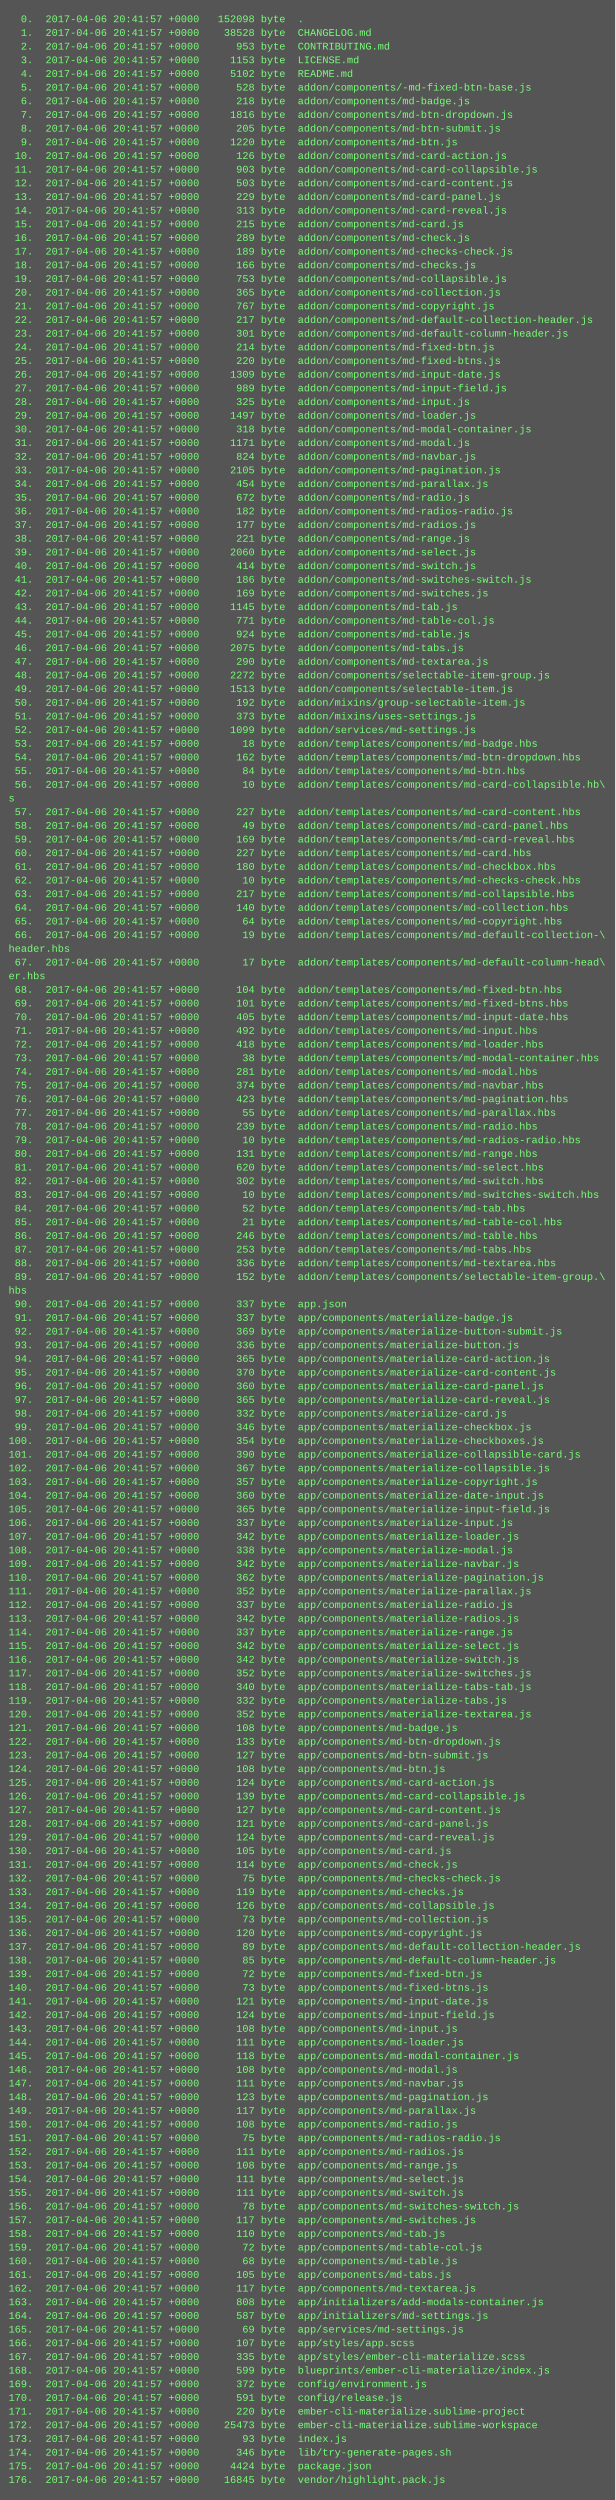
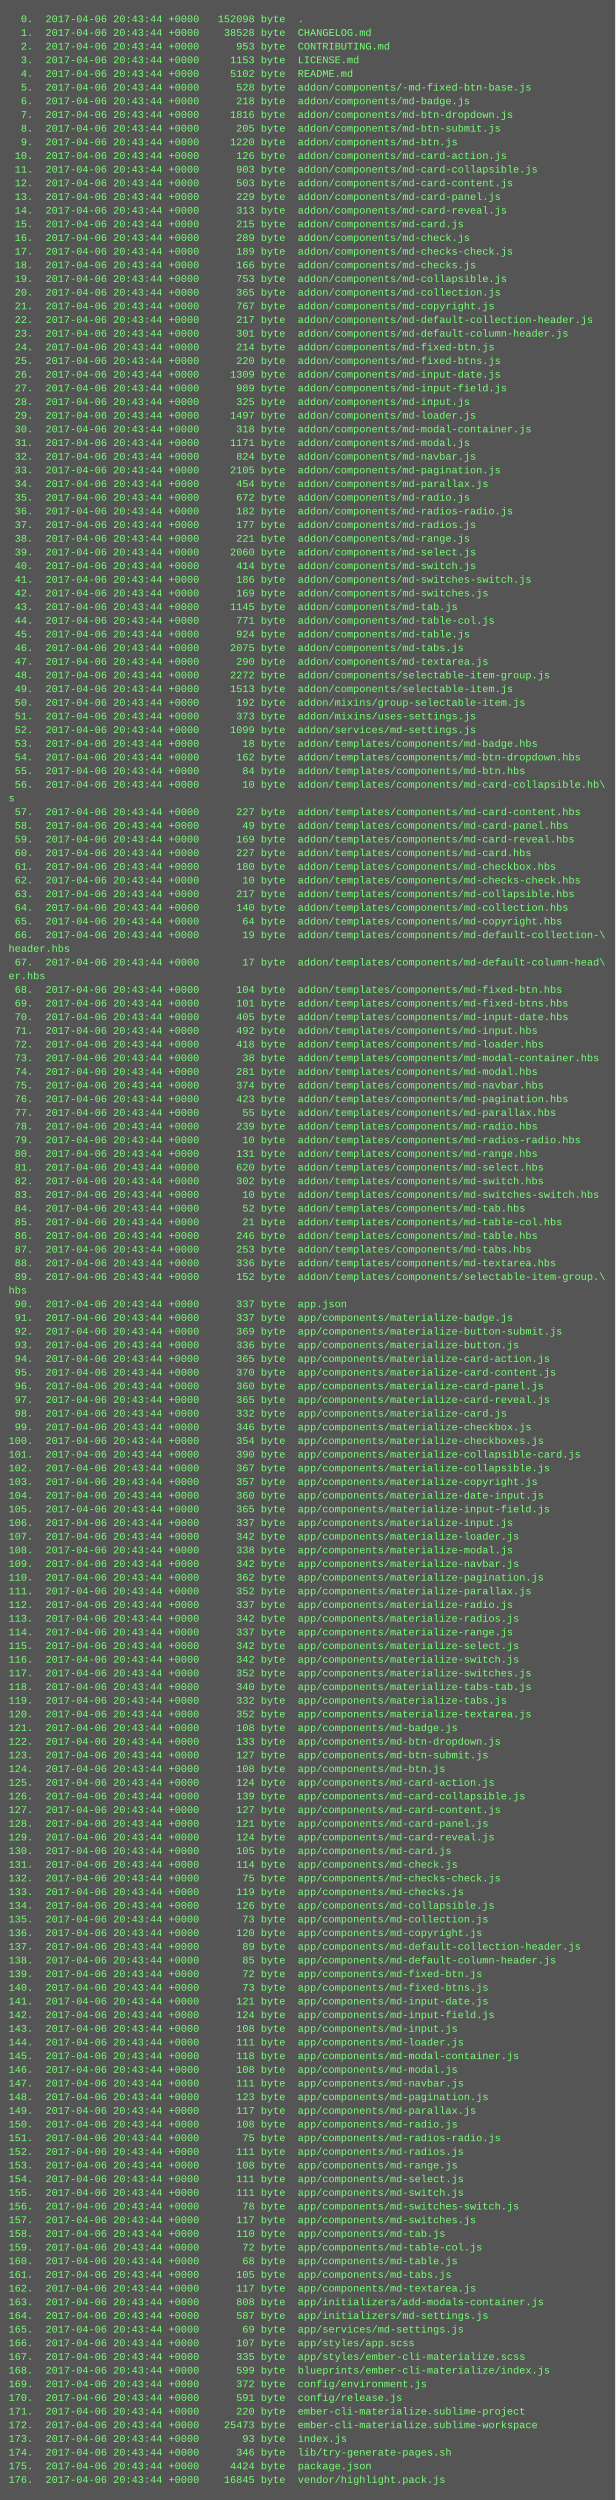
<svg xmlns="http://www.w3.org/2000/svg" height="2926" width="720">
  <rect height="2926" fill="#555" width="720" />
  <text fill="#7f7" font-family="Courier New" font-size="12" xml:space="preserve">
-     <tspan x="10" y="26">  0.  2017-04-06 20:41:57 +0000   152098 byte  .</tspan>
-     <tspan x="10" y="42">  1.  2017-04-06 20:41:57 +0000    38528 byte  CHANGELOG.md</tspan>
-     <tspan x="10" y="58">  2.  2017-04-06 20:41:57 +0000      953 byte  CONTRIBUTING.md</tspan>
-     <tspan x="10" y="74">  3.  2017-04-06 20:41:57 +0000     1153 byte  LICENSE.md</tspan>
-     <tspan x="10" y="90">  4.  2017-04-06 20:41:57 +0000     5102 byte  README.md</tspan>
-     <tspan x="10" y="106">  5.  2017-04-06 20:41:57 +0000      528 byte  addon/components/-md-fixed-btn-base.js</tspan>
-     <tspan x="10" y="122">  6.  2017-04-06 20:41:57 +0000      218 byte  addon/components/md-badge.js</tspan>
-     <tspan x="10" y="138">  7.  2017-04-06 20:41:57 +0000     1816 byte  addon/components/md-btn-dropdown.js</tspan>
-     <tspan x="10" y="154">  8.  2017-04-06 20:41:57 +0000      205 byte  addon/components/md-btn-submit.js</tspan>
-     <tspan x="10" y="170">  9.  2017-04-06 20:41:57 +0000     1220 byte  addon/components/md-btn.js</tspan>
-     <tspan x="10" y="186"> 10.  2017-04-06 20:41:57 +0000      126 byte  addon/components/md-card-action.js</tspan>
-     <tspan x="10" y="202"> 11.  2017-04-06 20:41:57 +0000      903 byte  addon/components/md-card-collapsible.js</tspan>
-     <tspan x="10" y="218"> 12.  2017-04-06 20:41:57 +0000      503 byte  addon/components/md-card-content.js</tspan>
-     <tspan x="10" y="234"> 13.  2017-04-06 20:41:57 +0000      229 byte  addon/components/md-card-panel.js</tspan>
-     <tspan x="10" y="250"> 14.  2017-04-06 20:41:57 +0000      313 byte  addon/components/md-card-reveal.js</tspan>
-     <tspan x="10" y="266"> 15.  2017-04-06 20:41:57 +0000      215 byte  addon/components/md-card.js</tspan>
-     <tspan x="10" y="282"> 16.  2017-04-06 20:41:57 +0000      289 byte  addon/components/md-check.js</tspan>
-     <tspan x="10" y="298"> 17.  2017-04-06 20:41:57 +0000      189 byte  addon/components/md-checks-check.js</tspan>
-     <tspan x="10" y="314"> 18.  2017-04-06 20:41:57 +0000      166 byte  addon/components/md-checks.js</tspan>
-     <tspan x="10" y="330"> 19.  2017-04-06 20:41:57 +0000      753 byte  addon/components/md-collapsible.js</tspan>
-     <tspan x="10" y="346"> 20.  2017-04-06 20:41:57 +0000      365 byte  addon/components/md-collection.js</tspan>
-     <tspan x="10" y="362"> 21.  2017-04-06 20:41:57 +0000      767 byte  addon/components/md-copyright.js</tspan>
-     <tspan x="10" y="378"> 22.  2017-04-06 20:41:57 +0000      217 byte  addon/components/md-default-collection-header.js</tspan>
-     <tspan x="10" y="394"> 23.  2017-04-06 20:41:57 +0000      301 byte  addon/components/md-default-column-header.js</tspan>
-     <tspan x="10" y="410"> 24.  2017-04-06 20:41:57 +0000      214 byte  addon/components/md-fixed-btn.js</tspan>
-     <tspan x="10" y="426"> 25.  2017-04-06 20:41:57 +0000      220 byte  addon/components/md-fixed-btns.js</tspan>
-     <tspan x="10" y="442"> 26.  2017-04-06 20:41:57 +0000     1309 byte  addon/components/md-input-date.js</tspan>
-     <tspan x="10" y="458"> 27.  2017-04-06 20:41:57 +0000      989 byte  addon/components/md-input-field.js</tspan>
-     <tspan x="10" y="474"> 28.  2017-04-06 20:41:57 +0000      325 byte  addon/components/md-input.js</tspan>
-     <tspan x="10" y="490"> 29.  2017-04-06 20:41:57 +0000     1497 byte  addon/components/md-loader.js</tspan>
-     <tspan x="10" y="506"> 30.  2017-04-06 20:41:57 +0000      318 byte  addon/components/md-modal-container.js</tspan>
-     <tspan x="10" y="522"> 31.  2017-04-06 20:41:57 +0000     1171 byte  addon/components/md-modal.js</tspan>
-     <tspan x="10" y="538"> 32.  2017-04-06 20:41:57 +0000      824 byte  addon/components/md-navbar.js</tspan>
-     <tspan x="10" y="554"> 33.  2017-04-06 20:41:57 +0000     2105 byte  addon/components/md-pagination.js</tspan>
-     <tspan x="10" y="570"> 34.  2017-04-06 20:41:57 +0000      454 byte  addon/components/md-parallax.js</tspan>
-     <tspan x="10" y="586"> 35.  2017-04-06 20:41:57 +0000      672 byte  addon/components/md-radio.js</tspan>
-     <tspan x="10" y="602"> 36.  2017-04-06 20:41:57 +0000      182 byte  addon/components/md-radios-radio.js</tspan>
-     <tspan x="10" y="618"> 37.  2017-04-06 20:41:57 +0000      177 byte  addon/components/md-radios.js</tspan>
-     <tspan x="10" y="634"> 38.  2017-04-06 20:41:57 +0000      221 byte  addon/components/md-range.js</tspan>
-     <tspan x="10" y="650"> 39.  2017-04-06 20:41:57 +0000     2060 byte  addon/components/md-select.js</tspan>
-     <tspan x="10" y="666"> 40.  2017-04-06 20:41:57 +0000      414 byte  addon/components/md-switch.js</tspan>
-     <tspan x="10" y="682"> 41.  2017-04-06 20:41:57 +0000      186 byte  addon/components/md-switches-switch.js</tspan>
-     <tspan x="10" y="698"> 42.  2017-04-06 20:41:57 +0000      169 byte  addon/components/md-switches.js</tspan>
-     <tspan x="10" y="714"> 43.  2017-04-06 20:41:57 +0000     1145 byte  addon/components/md-tab.js</tspan>
-     <tspan x="10" y="730"> 44.  2017-04-06 20:41:57 +0000      771 byte  addon/components/md-table-col.js</tspan>
-     <tspan x="10" y="746"> 45.  2017-04-06 20:41:57 +0000      924 byte  addon/components/md-table.js</tspan>
-     <tspan x="10" y="762"> 46.  2017-04-06 20:41:57 +0000     2075 byte  addon/components/md-tabs.js</tspan>
-     <tspan x="10" y="778"> 47.  2017-04-06 20:41:57 +0000      290 byte  addon/components/md-textarea.js</tspan>
-     <tspan x="10" y="794"> 48.  2017-04-06 20:41:57 +0000     2272 byte  addon/components/selectable-item-group.js</tspan>
-     <tspan x="10" y="810"> 49.  2017-04-06 20:41:57 +0000     1513 byte  addon/components/selectable-item.js</tspan>
-     <tspan x="10" y="826"> 50.  2017-04-06 20:41:57 +0000      192 byte  addon/mixins/group-selectable-item.js</tspan>
-     <tspan x="10" y="842"> 51.  2017-04-06 20:41:57 +0000      373 byte  addon/mixins/uses-settings.js</tspan>
-     <tspan x="10" y="858"> 52.  2017-04-06 20:41:57 +0000     1099 byte  addon/services/md-settings.js</tspan>
-     <tspan x="10" y="874"> 53.  2017-04-06 20:41:57 +0000       18 byte  addon/templates/components/md-badge.hbs</tspan>
-     <tspan x="10" y="890"> 54.  2017-04-06 20:41:57 +0000      162 byte  addon/templates/components/md-btn-dropdown.hbs</tspan>
-     <tspan x="10" y="906"> 55.  2017-04-06 20:41:57 +0000       84 byte  addon/templates/components/md-btn.hbs</tspan>
-     <tspan x="10" y="922"> 56.  2017-04-06 20:41:57 +0000       10 byte  addon/templates/components/md-card-collapsible.hb\</tspan>
+     <tspan x="10" y="26">  0.  2017-04-06 20:43:44 +0000   152098 byte  .</tspan>
+     <tspan x="10" y="42">  1.  2017-04-06 20:43:44 +0000    38528 byte  CHANGELOG.md</tspan>
+     <tspan x="10" y="58">  2.  2017-04-06 20:43:44 +0000      953 byte  CONTRIBUTING.md</tspan>
+     <tspan x="10" y="74">  3.  2017-04-06 20:43:44 +0000     1153 byte  LICENSE.md</tspan>
+     <tspan x="10" y="90">  4.  2017-04-06 20:43:44 +0000     5102 byte  README.md</tspan>
+     <tspan x="10" y="106">  5.  2017-04-06 20:43:44 +0000      528 byte  addon/components/-md-fixed-btn-base.js</tspan>
+     <tspan x="10" y="122">  6.  2017-04-06 20:43:44 +0000      218 byte  addon/components/md-badge.js</tspan>
+     <tspan x="10" y="138">  7.  2017-04-06 20:43:44 +0000     1816 byte  addon/components/md-btn-dropdown.js</tspan>
+     <tspan x="10" y="154">  8.  2017-04-06 20:43:44 +0000      205 byte  addon/components/md-btn-submit.js</tspan>
+     <tspan x="10" y="170">  9.  2017-04-06 20:43:44 +0000     1220 byte  addon/components/md-btn.js</tspan>
+     <tspan x="10" y="186"> 10.  2017-04-06 20:43:44 +0000      126 byte  addon/components/md-card-action.js</tspan>
+     <tspan x="10" y="202"> 11.  2017-04-06 20:43:44 +0000      903 byte  addon/components/md-card-collapsible.js</tspan>
+     <tspan x="10" y="218"> 12.  2017-04-06 20:43:44 +0000      503 byte  addon/components/md-card-content.js</tspan>
+     <tspan x="10" y="234"> 13.  2017-04-06 20:43:44 +0000      229 byte  addon/components/md-card-panel.js</tspan>
+     <tspan x="10" y="250"> 14.  2017-04-06 20:43:44 +0000      313 byte  addon/components/md-card-reveal.js</tspan>
+     <tspan x="10" y="266"> 15.  2017-04-06 20:43:44 +0000      215 byte  addon/components/md-card.js</tspan>
+     <tspan x="10" y="282"> 16.  2017-04-06 20:43:44 +0000      289 byte  addon/components/md-check.js</tspan>
+     <tspan x="10" y="298"> 17.  2017-04-06 20:43:44 +0000      189 byte  addon/components/md-checks-check.js</tspan>
+     <tspan x="10" y="314"> 18.  2017-04-06 20:43:44 +0000      166 byte  addon/components/md-checks.js</tspan>
+     <tspan x="10" y="330"> 19.  2017-04-06 20:43:44 +0000      753 byte  addon/components/md-collapsible.js</tspan>
+     <tspan x="10" y="346"> 20.  2017-04-06 20:43:44 +0000      365 byte  addon/components/md-collection.js</tspan>
+     <tspan x="10" y="362"> 21.  2017-04-06 20:43:44 +0000      767 byte  addon/components/md-copyright.js</tspan>
+     <tspan x="10" y="378"> 22.  2017-04-06 20:43:44 +0000      217 byte  addon/components/md-default-collection-header.js</tspan>
+     <tspan x="10" y="394"> 23.  2017-04-06 20:43:44 +0000      301 byte  addon/components/md-default-column-header.js</tspan>
+     <tspan x="10" y="410"> 24.  2017-04-06 20:43:44 +0000      214 byte  addon/components/md-fixed-btn.js</tspan>
+     <tspan x="10" y="426"> 25.  2017-04-06 20:43:44 +0000      220 byte  addon/components/md-fixed-btns.js</tspan>
+     <tspan x="10" y="442"> 26.  2017-04-06 20:43:44 +0000     1309 byte  addon/components/md-input-date.js</tspan>
+     <tspan x="10" y="458"> 27.  2017-04-06 20:43:44 +0000      989 byte  addon/components/md-input-field.js</tspan>
+     <tspan x="10" y="474"> 28.  2017-04-06 20:43:44 +0000      325 byte  addon/components/md-input.js</tspan>
+     <tspan x="10" y="490"> 29.  2017-04-06 20:43:44 +0000     1497 byte  addon/components/md-loader.js</tspan>
+     <tspan x="10" y="506"> 30.  2017-04-06 20:43:44 +0000      318 byte  addon/components/md-modal-container.js</tspan>
+     <tspan x="10" y="522"> 31.  2017-04-06 20:43:44 +0000     1171 byte  addon/components/md-modal.js</tspan>
+     <tspan x="10" y="538"> 32.  2017-04-06 20:43:44 +0000      824 byte  addon/components/md-navbar.js</tspan>
+     <tspan x="10" y="554"> 33.  2017-04-06 20:43:44 +0000     2105 byte  addon/components/md-pagination.js</tspan>
+     <tspan x="10" y="570"> 34.  2017-04-06 20:43:44 +0000      454 byte  addon/components/md-parallax.js</tspan>
+     <tspan x="10" y="586"> 35.  2017-04-06 20:43:44 +0000      672 byte  addon/components/md-radio.js</tspan>
+     <tspan x="10" y="602"> 36.  2017-04-06 20:43:44 +0000      182 byte  addon/components/md-radios-radio.js</tspan>
+     <tspan x="10" y="618"> 37.  2017-04-06 20:43:44 +0000      177 byte  addon/components/md-radios.js</tspan>
+     <tspan x="10" y="634"> 38.  2017-04-06 20:43:44 +0000      221 byte  addon/components/md-range.js</tspan>
+     <tspan x="10" y="650"> 39.  2017-04-06 20:43:44 +0000     2060 byte  addon/components/md-select.js</tspan>
+     <tspan x="10" y="666"> 40.  2017-04-06 20:43:44 +0000      414 byte  addon/components/md-switch.js</tspan>
+     <tspan x="10" y="682"> 41.  2017-04-06 20:43:44 +0000      186 byte  addon/components/md-switches-switch.js</tspan>
+     <tspan x="10" y="698"> 42.  2017-04-06 20:43:44 +0000      169 byte  addon/components/md-switches.js</tspan>
+     <tspan x="10" y="714"> 43.  2017-04-06 20:43:44 +0000     1145 byte  addon/components/md-tab.js</tspan>
+     <tspan x="10" y="730"> 44.  2017-04-06 20:43:44 +0000      771 byte  addon/components/md-table-col.js</tspan>
+     <tspan x="10" y="746"> 45.  2017-04-06 20:43:44 +0000      924 byte  addon/components/md-table.js</tspan>
+     <tspan x="10" y="762"> 46.  2017-04-06 20:43:44 +0000     2075 byte  addon/components/md-tabs.js</tspan>
+     <tspan x="10" y="778"> 47.  2017-04-06 20:43:44 +0000      290 byte  addon/components/md-textarea.js</tspan>
+     <tspan x="10" y="794"> 48.  2017-04-06 20:43:44 +0000     2272 byte  addon/components/selectable-item-group.js</tspan>
+     <tspan x="10" y="810"> 49.  2017-04-06 20:43:44 +0000     1513 byte  addon/components/selectable-item.js</tspan>
+     <tspan x="10" y="826"> 50.  2017-04-06 20:43:44 +0000      192 byte  addon/mixins/group-selectable-item.js</tspan>
+     <tspan x="10" y="842"> 51.  2017-04-06 20:43:44 +0000      373 byte  addon/mixins/uses-settings.js</tspan>
+     <tspan x="10" y="858"> 52.  2017-04-06 20:43:44 +0000     1099 byte  addon/services/md-settings.js</tspan>
+     <tspan x="10" y="874"> 53.  2017-04-06 20:43:44 +0000       18 byte  addon/templates/components/md-badge.hbs</tspan>
+     <tspan x="10" y="890"> 54.  2017-04-06 20:43:44 +0000      162 byte  addon/templates/components/md-btn-dropdown.hbs</tspan>
+     <tspan x="10" y="906"> 55.  2017-04-06 20:43:44 +0000       84 byte  addon/templates/components/md-btn.hbs</tspan>
+     <tspan x="10" y="922"> 56.  2017-04-06 20:43:44 +0000       10 byte  addon/templates/components/md-card-collapsible.hb\</tspan>
    <tspan x="10" y="938">s</tspan>
-     <tspan x="10" y="954"> 57.  2017-04-06 20:41:57 +0000      227 byte  addon/templates/components/md-card-content.hbs</tspan>
-     <tspan x="10" y="970"> 58.  2017-04-06 20:41:57 +0000       49 byte  addon/templates/components/md-card-panel.hbs</tspan>
-     <tspan x="10" y="986"> 59.  2017-04-06 20:41:57 +0000      169 byte  addon/templates/components/md-card-reveal.hbs</tspan>
-     <tspan x="10" y="1002"> 60.  2017-04-06 20:41:57 +0000      227 byte  addon/templates/components/md-card.hbs</tspan>
-     <tspan x="10" y="1018"> 61.  2017-04-06 20:41:57 +0000      180 byte  addon/templates/components/md-checkbox.hbs</tspan>
-     <tspan x="10" y="1034"> 62.  2017-04-06 20:41:57 +0000       10 byte  addon/templates/components/md-checks-check.hbs</tspan>
-     <tspan x="10" y="1050"> 63.  2017-04-06 20:41:57 +0000      217 byte  addon/templates/components/md-collapsible.hbs</tspan>
-     <tspan x="10" y="1066"> 64.  2017-04-06 20:41:57 +0000      140 byte  addon/templates/components/md-collection.hbs</tspan>
-     <tspan x="10" y="1082"> 65.  2017-04-06 20:41:57 +0000       64 byte  addon/templates/components/md-copyright.hbs</tspan>
-     <tspan x="10" y="1098"> 66.  2017-04-06 20:41:57 +0000       19 byte  addon/templates/components/md-default-collection-\</tspan>
+     <tspan x="10" y="954"> 57.  2017-04-06 20:43:44 +0000      227 byte  addon/templates/components/md-card-content.hbs</tspan>
+     <tspan x="10" y="970"> 58.  2017-04-06 20:43:44 +0000       49 byte  addon/templates/components/md-card-panel.hbs</tspan>
+     <tspan x="10" y="986"> 59.  2017-04-06 20:43:44 +0000      169 byte  addon/templates/components/md-card-reveal.hbs</tspan>
+     <tspan x="10" y="1002"> 60.  2017-04-06 20:43:44 +0000      227 byte  addon/templates/components/md-card.hbs</tspan>
+     <tspan x="10" y="1018"> 61.  2017-04-06 20:43:44 +0000      180 byte  addon/templates/components/md-checkbox.hbs</tspan>
+     <tspan x="10" y="1034"> 62.  2017-04-06 20:43:44 +0000       10 byte  addon/templates/components/md-checks-check.hbs</tspan>
+     <tspan x="10" y="1050"> 63.  2017-04-06 20:43:44 +0000      217 byte  addon/templates/components/md-collapsible.hbs</tspan>
+     <tspan x="10" y="1066"> 64.  2017-04-06 20:43:44 +0000      140 byte  addon/templates/components/md-collection.hbs</tspan>
+     <tspan x="10" y="1082"> 65.  2017-04-06 20:43:44 +0000       64 byte  addon/templates/components/md-copyright.hbs</tspan>
+     <tspan x="10" y="1098"> 66.  2017-04-06 20:43:44 +0000       19 byte  addon/templates/components/md-default-collection-\</tspan>
    <tspan x="10" y="1114">header.hbs</tspan>
-     <tspan x="10" y="1130"> 67.  2017-04-06 20:41:57 +0000       17 byte  addon/templates/components/md-default-column-head\</tspan>
+     <tspan x="10" y="1130"> 67.  2017-04-06 20:43:44 +0000       17 byte  addon/templates/components/md-default-column-head\</tspan>
    <tspan x="10" y="1146">er.hbs</tspan>
-     <tspan x="10" y="1162"> 68.  2017-04-06 20:41:57 +0000      104 byte  addon/templates/components/md-fixed-btn.hbs</tspan>
-     <tspan x="10" y="1178"> 69.  2017-04-06 20:41:57 +0000      101 byte  addon/templates/components/md-fixed-btns.hbs</tspan>
-     <tspan x="10" y="1194"> 70.  2017-04-06 20:41:57 +0000      405 byte  addon/templates/components/md-input-date.hbs</tspan>
-     <tspan x="10" y="1210"> 71.  2017-04-06 20:41:57 +0000      492 byte  addon/templates/components/md-input.hbs</tspan>
-     <tspan x="10" y="1226"> 72.  2017-04-06 20:41:57 +0000      418 byte  addon/templates/components/md-loader.hbs</tspan>
-     <tspan x="10" y="1242"> 73.  2017-04-06 20:41:57 +0000       38 byte  addon/templates/components/md-modal-container.hbs</tspan>
-     <tspan x="10" y="1258"> 74.  2017-04-06 20:41:57 +0000      281 byte  addon/templates/components/md-modal.hbs</tspan>
-     <tspan x="10" y="1274"> 75.  2017-04-06 20:41:57 +0000      374 byte  addon/templates/components/md-navbar.hbs</tspan>
-     <tspan x="10" y="1290"> 76.  2017-04-06 20:41:57 +0000      423 byte  addon/templates/components/md-pagination.hbs</tspan>
-     <tspan x="10" y="1306"> 77.  2017-04-06 20:41:57 +0000       55 byte  addon/templates/components/md-parallax.hbs</tspan>
-     <tspan x="10" y="1322"> 78.  2017-04-06 20:41:57 +0000      239 byte  addon/templates/components/md-radio.hbs</tspan>
-     <tspan x="10" y="1338"> 79.  2017-04-06 20:41:57 +0000       10 byte  addon/templates/components/md-radios-radio.hbs</tspan>
-     <tspan x="10" y="1354"> 80.  2017-04-06 20:41:57 +0000      131 byte  addon/templates/components/md-range.hbs</tspan>
-     <tspan x="10" y="1370"> 81.  2017-04-06 20:41:57 +0000      620 byte  addon/templates/components/md-select.hbs</tspan>
-     <tspan x="10" y="1386"> 82.  2017-04-06 20:41:57 +0000      302 byte  addon/templates/components/md-switch.hbs</tspan>
-     <tspan x="10" y="1402"> 83.  2017-04-06 20:41:57 +0000       10 byte  addon/templates/components/md-switches-switch.hbs</tspan>
-     <tspan x="10" y="1418"> 84.  2017-04-06 20:41:57 +0000       52 byte  addon/templates/components/md-tab.hbs</tspan>
-     <tspan x="10" y="1434"> 85.  2017-04-06 20:41:57 +0000       21 byte  addon/templates/components/md-table-col.hbs</tspan>
-     <tspan x="10" y="1450"> 86.  2017-04-06 20:41:57 +0000      246 byte  addon/templates/components/md-table.hbs</tspan>
-     <tspan x="10" y="1466"> 87.  2017-04-06 20:41:57 +0000      253 byte  addon/templates/components/md-tabs.hbs</tspan>
-     <tspan x="10" y="1482"> 88.  2017-04-06 20:41:57 +0000      336 byte  addon/templates/components/md-textarea.hbs</tspan>
-     <tspan x="10" y="1498"> 89.  2017-04-06 20:41:57 +0000      152 byte  addon/templates/components/selectable-item-group.\</tspan>
+     <tspan x="10" y="1162"> 68.  2017-04-06 20:43:44 +0000      104 byte  addon/templates/components/md-fixed-btn.hbs</tspan>
+     <tspan x="10" y="1178"> 69.  2017-04-06 20:43:44 +0000      101 byte  addon/templates/components/md-fixed-btns.hbs</tspan>
+     <tspan x="10" y="1194"> 70.  2017-04-06 20:43:44 +0000      405 byte  addon/templates/components/md-input-date.hbs</tspan>
+     <tspan x="10" y="1210"> 71.  2017-04-06 20:43:44 +0000      492 byte  addon/templates/components/md-input.hbs</tspan>
+     <tspan x="10" y="1226"> 72.  2017-04-06 20:43:44 +0000      418 byte  addon/templates/components/md-loader.hbs</tspan>
+     <tspan x="10" y="1242"> 73.  2017-04-06 20:43:44 +0000       38 byte  addon/templates/components/md-modal-container.hbs</tspan>
+     <tspan x="10" y="1258"> 74.  2017-04-06 20:43:44 +0000      281 byte  addon/templates/components/md-modal.hbs</tspan>
+     <tspan x="10" y="1274"> 75.  2017-04-06 20:43:44 +0000      374 byte  addon/templates/components/md-navbar.hbs</tspan>
+     <tspan x="10" y="1290"> 76.  2017-04-06 20:43:44 +0000      423 byte  addon/templates/components/md-pagination.hbs</tspan>
+     <tspan x="10" y="1306"> 77.  2017-04-06 20:43:44 +0000       55 byte  addon/templates/components/md-parallax.hbs</tspan>
+     <tspan x="10" y="1322"> 78.  2017-04-06 20:43:44 +0000      239 byte  addon/templates/components/md-radio.hbs</tspan>
+     <tspan x="10" y="1338"> 79.  2017-04-06 20:43:44 +0000       10 byte  addon/templates/components/md-radios-radio.hbs</tspan>
+     <tspan x="10" y="1354"> 80.  2017-04-06 20:43:44 +0000      131 byte  addon/templates/components/md-range.hbs</tspan>
+     <tspan x="10" y="1370"> 81.  2017-04-06 20:43:44 +0000      620 byte  addon/templates/components/md-select.hbs</tspan>
+     <tspan x="10" y="1386"> 82.  2017-04-06 20:43:44 +0000      302 byte  addon/templates/components/md-switch.hbs</tspan>
+     <tspan x="10" y="1402"> 83.  2017-04-06 20:43:44 +0000       10 byte  addon/templates/components/md-switches-switch.hbs</tspan>
+     <tspan x="10" y="1418"> 84.  2017-04-06 20:43:44 +0000       52 byte  addon/templates/components/md-tab.hbs</tspan>
+     <tspan x="10" y="1434"> 85.  2017-04-06 20:43:44 +0000       21 byte  addon/templates/components/md-table-col.hbs</tspan>
+     <tspan x="10" y="1450"> 86.  2017-04-06 20:43:44 +0000      246 byte  addon/templates/components/md-table.hbs</tspan>
+     <tspan x="10" y="1466"> 87.  2017-04-06 20:43:44 +0000      253 byte  addon/templates/components/md-tabs.hbs</tspan>
+     <tspan x="10" y="1482"> 88.  2017-04-06 20:43:44 +0000      336 byte  addon/templates/components/md-textarea.hbs</tspan>
+     <tspan x="10" y="1498"> 89.  2017-04-06 20:43:44 +0000      152 byte  addon/templates/components/selectable-item-group.\</tspan>
    <tspan x="10" y="1514">hbs</tspan>
-     <tspan x="10" y="1530"> 90.  2017-04-06 20:41:57 +0000      337 byte  app.json</tspan>
-     <tspan x="10" y="1546"> 91.  2017-04-06 20:41:57 +0000      337 byte  app/components/materialize-badge.js</tspan>
-     <tspan x="10" y="1562"> 92.  2017-04-06 20:41:57 +0000      369 byte  app/components/materialize-button-submit.js</tspan>
-     <tspan x="10" y="1578"> 93.  2017-04-06 20:41:57 +0000      336 byte  app/components/materialize-button.js</tspan>
-     <tspan x="10" y="1594"> 94.  2017-04-06 20:41:57 +0000      365 byte  app/components/materialize-card-action.js</tspan>
-     <tspan x="10" y="1610"> 95.  2017-04-06 20:41:57 +0000      370 byte  app/components/materialize-card-content.js</tspan>
-     <tspan x="10" y="1626"> 96.  2017-04-06 20:41:57 +0000      360 byte  app/components/materialize-card-panel.js</tspan>
-     <tspan x="10" y="1642"> 97.  2017-04-06 20:41:57 +0000      365 byte  app/components/materialize-card-reveal.js</tspan>
-     <tspan x="10" y="1658"> 98.  2017-04-06 20:41:57 +0000      332 byte  app/components/materialize-card.js</tspan>
-     <tspan x="10" y="1674"> 99.  2017-04-06 20:41:57 +0000      346 byte  app/components/materialize-checkbox.js</tspan>
-     <tspan x="10" y="1690">100.  2017-04-06 20:41:57 +0000      354 byte  app/components/materialize-checkboxes.js</tspan>
-     <tspan x="10" y="1706">101.  2017-04-06 20:41:57 +0000      390 byte  app/components/materialize-collapsible-card.js</tspan>
-     <tspan x="10" y="1722">102.  2017-04-06 20:41:57 +0000      367 byte  app/components/materialize-collapsible.js</tspan>
-     <tspan x="10" y="1738">103.  2017-04-06 20:41:57 +0000      357 byte  app/components/materialize-copyright.js</tspan>
-     <tspan x="10" y="1754">104.  2017-04-06 20:41:57 +0000      360 byte  app/components/materialize-date-input.js</tspan>
-     <tspan x="10" y="1770">105.  2017-04-06 20:41:57 +0000      365 byte  app/components/materialize-input-field.js</tspan>
-     <tspan x="10" y="1786">106.  2017-04-06 20:41:57 +0000      337 byte  app/components/materialize-input.js</tspan>
-     <tspan x="10" y="1802">107.  2017-04-06 20:41:57 +0000      342 byte  app/components/materialize-loader.js</tspan>
-     <tspan x="10" y="1818">108.  2017-04-06 20:41:57 +0000      338 byte  app/components/materialize-modal.js</tspan>
-     <tspan x="10" y="1834">109.  2017-04-06 20:41:57 +0000      342 byte  app/components/materialize-navbar.js</tspan>
-     <tspan x="10" y="1850">110.  2017-04-06 20:41:57 +0000      362 byte  app/components/materialize-pagination.js</tspan>
-     <tspan x="10" y="1866">111.  2017-04-06 20:41:57 +0000      352 byte  app/components/materialize-parallax.js</tspan>
-     <tspan x="10" y="1882">112.  2017-04-06 20:41:57 +0000      337 byte  app/components/materialize-radio.js</tspan>
-     <tspan x="10" y="1898">113.  2017-04-06 20:41:57 +0000      342 byte  app/components/materialize-radios.js</tspan>
-     <tspan x="10" y="1914">114.  2017-04-06 20:41:57 +0000      337 byte  app/components/materialize-range.js</tspan>
-     <tspan x="10" y="1930">115.  2017-04-06 20:41:57 +0000      342 byte  app/components/materialize-select.js</tspan>
-     <tspan x="10" y="1946">116.  2017-04-06 20:41:57 +0000      342 byte  app/components/materialize-switch.js</tspan>
-     <tspan x="10" y="1962">117.  2017-04-06 20:41:57 +0000      352 byte  app/components/materialize-switches.js</tspan>
-     <tspan x="10" y="1978">118.  2017-04-06 20:41:57 +0000      340 byte  app/components/materialize-tabs-tab.js</tspan>
-     <tspan x="10" y="1994">119.  2017-04-06 20:41:57 +0000      332 byte  app/components/materialize-tabs.js</tspan>
-     <tspan x="10" y="2010">120.  2017-04-06 20:41:57 +0000      352 byte  app/components/materialize-textarea.js</tspan>
-     <tspan x="10" y="2026">121.  2017-04-06 20:41:57 +0000      108 byte  app/components/md-badge.js</tspan>
-     <tspan x="10" y="2042">122.  2017-04-06 20:41:57 +0000      133 byte  app/components/md-btn-dropdown.js</tspan>
-     <tspan x="10" y="2058">123.  2017-04-06 20:41:57 +0000      127 byte  app/components/md-btn-submit.js</tspan>
-     <tspan x="10" y="2074">124.  2017-04-06 20:41:57 +0000      108 byte  app/components/md-btn.js</tspan>
-     <tspan x="10" y="2090">125.  2017-04-06 20:41:57 +0000      124 byte  app/components/md-card-action.js</tspan>
-     <tspan x="10" y="2106">126.  2017-04-06 20:41:57 +0000      139 byte  app/components/md-card-collapsible.js</tspan>
-     <tspan x="10" y="2122">127.  2017-04-06 20:41:57 +0000      127 byte  app/components/md-card-content.js</tspan>
-     <tspan x="10" y="2138">128.  2017-04-06 20:41:57 +0000      121 byte  app/components/md-card-panel.js</tspan>
-     <tspan x="10" y="2154">129.  2017-04-06 20:41:57 +0000      124 byte  app/components/md-card-reveal.js</tspan>
-     <tspan x="10" y="2170">130.  2017-04-06 20:41:57 +0000      105 byte  app/components/md-card.js</tspan>
-     <tspan x="10" y="2186">131.  2017-04-06 20:41:57 +0000      114 byte  app/components/md-check.js</tspan>
-     <tspan x="10" y="2202">132.  2017-04-06 20:41:57 +0000       75 byte  app/components/md-checks-check.js</tspan>
-     <tspan x="10" y="2218">133.  2017-04-06 20:41:57 +0000      119 byte  app/components/md-checks.js</tspan>
-     <tspan x="10" y="2234">134.  2017-04-06 20:41:57 +0000      126 byte  app/components/md-collapsible.js</tspan>
-     <tspan x="10" y="2250">135.  2017-04-06 20:41:57 +0000       73 byte  app/components/md-collection.js</tspan>
-     <tspan x="10" y="2266">136.  2017-04-06 20:41:57 +0000      120 byte  app/components/md-copyright.js</tspan>
-     <tspan x="10" y="2282">137.  2017-04-06 20:41:57 +0000       89 byte  app/components/md-default-collection-header.js</tspan>
-     <tspan x="10" y="2298">138.  2017-04-06 20:41:57 +0000       85 byte  app/components/md-default-column-header.js</tspan>
-     <tspan x="10" y="2314">139.  2017-04-06 20:41:57 +0000       72 byte  app/components/md-fixed-btn.js</tspan>
-     <tspan x="10" y="2330">140.  2017-04-06 20:41:57 +0000       73 byte  app/components/md-fixed-btns.js</tspan>
-     <tspan x="10" y="2346">141.  2017-04-06 20:41:57 +0000      121 byte  app/components/md-input-date.js</tspan>
-     <tspan x="10" y="2362">142.  2017-04-06 20:41:57 +0000      124 byte  app/components/md-input-field.js</tspan>
-     <tspan x="10" y="2378">143.  2017-04-06 20:41:57 +0000      108 byte  app/components/md-input.js</tspan>
-     <tspan x="10" y="2394">144.  2017-04-06 20:41:57 +0000      111 byte  app/components/md-loader.js</tspan>
-     <tspan x="10" y="2410">145.  2017-04-06 20:41:57 +0000      118 byte  app/components/md-modal-container.js</tspan>
-     <tspan x="10" y="2426">146.  2017-04-06 20:41:57 +0000      108 byte  app/components/md-modal.js</tspan>
-     <tspan x="10" y="2442">147.  2017-04-06 20:41:57 +0000      111 byte  app/components/md-navbar.js</tspan>
-     <tspan x="10" y="2458">148.  2017-04-06 20:41:57 +0000      123 byte  app/components/md-pagination.js</tspan>
-     <tspan x="10" y="2474">149.  2017-04-06 20:41:57 +0000      117 byte  app/components/md-parallax.js</tspan>
-     <tspan x="10" y="2490">150.  2017-04-06 20:41:57 +0000      108 byte  app/components/md-radio.js</tspan>
-     <tspan x="10" y="2506">151.  2017-04-06 20:41:57 +0000       75 byte  app/components/md-radios-radio.js</tspan>
-     <tspan x="10" y="2522">152.  2017-04-06 20:41:57 +0000      111 byte  app/components/md-radios.js</tspan>
-     <tspan x="10" y="2538">153.  2017-04-06 20:41:57 +0000      108 byte  app/components/md-range.js</tspan>
-     <tspan x="10" y="2554">154.  2017-04-06 20:41:57 +0000      111 byte  app/components/md-select.js</tspan>
-     <tspan x="10" y="2570">155.  2017-04-06 20:41:57 +0000      111 byte  app/components/md-switch.js</tspan>
-     <tspan x="10" y="2586">156.  2017-04-06 20:41:57 +0000       78 byte  app/components/md-switches-switch.js</tspan>
-     <tspan x="10" y="2602">157.  2017-04-06 20:41:57 +0000      117 byte  app/components/md-switches.js</tspan>
-     <tspan x="10" y="2618">158.  2017-04-06 20:41:57 +0000      110 byte  app/components/md-tab.js</tspan>
-     <tspan x="10" y="2634">159.  2017-04-06 20:41:57 +0000       72 byte  app/components/md-table-col.js</tspan>
-     <tspan x="10" y="2650">160.  2017-04-06 20:41:57 +0000       68 byte  app/components/md-table.js</tspan>
-     <tspan x="10" y="2666">161.  2017-04-06 20:41:57 +0000      105 byte  app/components/md-tabs.js</tspan>
-     <tspan x="10" y="2682">162.  2017-04-06 20:41:57 +0000      117 byte  app/components/md-textarea.js</tspan>
-     <tspan x="10" y="2698">163.  2017-04-06 20:41:57 +0000      808 byte  app/initializers/add-modals-container.js</tspan>
-     <tspan x="10" y="2714">164.  2017-04-06 20:41:57 +0000      587 byte  app/initializers/md-settings.js</tspan>
-     <tspan x="10" y="2730">165.  2017-04-06 20:41:57 +0000       69 byte  app/services/md-settings.js</tspan>
-     <tspan x="10" y="2746">166.  2017-04-06 20:41:57 +0000      107 byte  app/styles/app.scss</tspan>
-     <tspan x="10" y="2762">167.  2017-04-06 20:41:57 +0000      335 byte  app/styles/ember-cli-materialize.scss</tspan>
-     <tspan x="10" y="2778">168.  2017-04-06 20:41:57 +0000      599 byte  blueprints/ember-cli-materialize/index.js</tspan>
-     <tspan x="10" y="2794">169.  2017-04-06 20:41:57 +0000      372 byte  config/environment.js</tspan>
-     <tspan x="10" y="2810">170.  2017-04-06 20:41:57 +0000      591 byte  config/release.js</tspan>
-     <tspan x="10" y="2826">171.  2017-04-06 20:41:57 +0000      220 byte  ember-cli-materialize.sublime-project</tspan>
-     <tspan x="10" y="2842">172.  2017-04-06 20:41:57 +0000    25473 byte  ember-cli-materialize.sublime-workspace</tspan>
-     <tspan x="10" y="2858">173.  2017-04-06 20:41:57 +0000       93 byte  index.js</tspan>
-     <tspan x="10" y="2874">174.  2017-04-06 20:41:57 +0000      346 byte  lib/try-generate-pages.sh</tspan>
-     <tspan x="10" y="2890">175.  2017-04-06 20:41:57 +0000     4424 byte  package.json</tspan>
-     <tspan x="10" y="2906">176.  2017-04-06 20:41:57 +0000    16845 byte  vendor/highlight.pack.js</tspan>
+     <tspan x="10" y="1530"> 90.  2017-04-06 20:43:44 +0000      337 byte  app.json</tspan>
+     <tspan x="10" y="1546"> 91.  2017-04-06 20:43:44 +0000      337 byte  app/components/materialize-badge.js</tspan>
+     <tspan x="10" y="1562"> 92.  2017-04-06 20:43:44 +0000      369 byte  app/components/materialize-button-submit.js</tspan>
+     <tspan x="10" y="1578"> 93.  2017-04-06 20:43:44 +0000      336 byte  app/components/materialize-button.js</tspan>
+     <tspan x="10" y="1594"> 94.  2017-04-06 20:43:44 +0000      365 byte  app/components/materialize-card-action.js</tspan>
+     <tspan x="10" y="1610"> 95.  2017-04-06 20:43:44 +0000      370 byte  app/components/materialize-card-content.js</tspan>
+     <tspan x="10" y="1626"> 96.  2017-04-06 20:43:44 +0000      360 byte  app/components/materialize-card-panel.js</tspan>
+     <tspan x="10" y="1642"> 97.  2017-04-06 20:43:44 +0000      365 byte  app/components/materialize-card-reveal.js</tspan>
+     <tspan x="10" y="1658"> 98.  2017-04-06 20:43:44 +0000      332 byte  app/components/materialize-card.js</tspan>
+     <tspan x="10" y="1674"> 99.  2017-04-06 20:43:44 +0000      346 byte  app/components/materialize-checkbox.js</tspan>
+     <tspan x="10" y="1690">100.  2017-04-06 20:43:44 +0000      354 byte  app/components/materialize-checkboxes.js</tspan>
+     <tspan x="10" y="1706">101.  2017-04-06 20:43:44 +0000      390 byte  app/components/materialize-collapsible-card.js</tspan>
+     <tspan x="10" y="1722">102.  2017-04-06 20:43:44 +0000      367 byte  app/components/materialize-collapsible.js</tspan>
+     <tspan x="10" y="1738">103.  2017-04-06 20:43:44 +0000      357 byte  app/components/materialize-copyright.js</tspan>
+     <tspan x="10" y="1754">104.  2017-04-06 20:43:44 +0000      360 byte  app/components/materialize-date-input.js</tspan>
+     <tspan x="10" y="1770">105.  2017-04-06 20:43:44 +0000      365 byte  app/components/materialize-input-field.js</tspan>
+     <tspan x="10" y="1786">106.  2017-04-06 20:43:44 +0000      337 byte  app/components/materialize-input.js</tspan>
+     <tspan x="10" y="1802">107.  2017-04-06 20:43:44 +0000      342 byte  app/components/materialize-loader.js</tspan>
+     <tspan x="10" y="1818">108.  2017-04-06 20:43:44 +0000      338 byte  app/components/materialize-modal.js</tspan>
+     <tspan x="10" y="1834">109.  2017-04-06 20:43:44 +0000      342 byte  app/components/materialize-navbar.js</tspan>
+     <tspan x="10" y="1850">110.  2017-04-06 20:43:44 +0000      362 byte  app/components/materialize-pagination.js</tspan>
+     <tspan x="10" y="1866">111.  2017-04-06 20:43:44 +0000      352 byte  app/components/materialize-parallax.js</tspan>
+     <tspan x="10" y="1882">112.  2017-04-06 20:43:44 +0000      337 byte  app/components/materialize-radio.js</tspan>
+     <tspan x="10" y="1898">113.  2017-04-06 20:43:44 +0000      342 byte  app/components/materialize-radios.js</tspan>
+     <tspan x="10" y="1914">114.  2017-04-06 20:43:44 +0000      337 byte  app/components/materialize-range.js</tspan>
+     <tspan x="10" y="1930">115.  2017-04-06 20:43:44 +0000      342 byte  app/components/materialize-select.js</tspan>
+     <tspan x="10" y="1946">116.  2017-04-06 20:43:44 +0000      342 byte  app/components/materialize-switch.js</tspan>
+     <tspan x="10" y="1962">117.  2017-04-06 20:43:44 +0000      352 byte  app/components/materialize-switches.js</tspan>
+     <tspan x="10" y="1978">118.  2017-04-06 20:43:44 +0000      340 byte  app/components/materialize-tabs-tab.js</tspan>
+     <tspan x="10" y="1994">119.  2017-04-06 20:43:44 +0000      332 byte  app/components/materialize-tabs.js</tspan>
+     <tspan x="10" y="2010">120.  2017-04-06 20:43:44 +0000      352 byte  app/components/materialize-textarea.js</tspan>
+     <tspan x="10" y="2026">121.  2017-04-06 20:43:44 +0000      108 byte  app/components/md-badge.js</tspan>
+     <tspan x="10" y="2042">122.  2017-04-06 20:43:44 +0000      133 byte  app/components/md-btn-dropdown.js</tspan>
+     <tspan x="10" y="2058">123.  2017-04-06 20:43:44 +0000      127 byte  app/components/md-btn-submit.js</tspan>
+     <tspan x="10" y="2074">124.  2017-04-06 20:43:44 +0000      108 byte  app/components/md-btn.js</tspan>
+     <tspan x="10" y="2090">125.  2017-04-06 20:43:44 +0000      124 byte  app/components/md-card-action.js</tspan>
+     <tspan x="10" y="2106">126.  2017-04-06 20:43:44 +0000      139 byte  app/components/md-card-collapsible.js</tspan>
+     <tspan x="10" y="2122">127.  2017-04-06 20:43:44 +0000      127 byte  app/components/md-card-content.js</tspan>
+     <tspan x="10" y="2138">128.  2017-04-06 20:43:44 +0000      121 byte  app/components/md-card-panel.js</tspan>
+     <tspan x="10" y="2154">129.  2017-04-06 20:43:44 +0000      124 byte  app/components/md-card-reveal.js</tspan>
+     <tspan x="10" y="2170">130.  2017-04-06 20:43:44 +0000      105 byte  app/components/md-card.js</tspan>
+     <tspan x="10" y="2186">131.  2017-04-06 20:43:44 +0000      114 byte  app/components/md-check.js</tspan>
+     <tspan x="10" y="2202">132.  2017-04-06 20:43:44 +0000       75 byte  app/components/md-checks-check.js</tspan>
+     <tspan x="10" y="2218">133.  2017-04-06 20:43:44 +0000      119 byte  app/components/md-checks.js</tspan>
+     <tspan x="10" y="2234">134.  2017-04-06 20:43:44 +0000      126 byte  app/components/md-collapsible.js</tspan>
+     <tspan x="10" y="2250">135.  2017-04-06 20:43:44 +0000       73 byte  app/components/md-collection.js</tspan>
+     <tspan x="10" y="2266">136.  2017-04-06 20:43:44 +0000      120 byte  app/components/md-copyright.js</tspan>
+     <tspan x="10" y="2282">137.  2017-04-06 20:43:44 +0000       89 byte  app/components/md-default-collection-header.js</tspan>
+     <tspan x="10" y="2298">138.  2017-04-06 20:43:44 +0000       85 byte  app/components/md-default-column-header.js</tspan>
+     <tspan x="10" y="2314">139.  2017-04-06 20:43:44 +0000       72 byte  app/components/md-fixed-btn.js</tspan>
+     <tspan x="10" y="2330">140.  2017-04-06 20:43:44 +0000       73 byte  app/components/md-fixed-btns.js</tspan>
+     <tspan x="10" y="2346">141.  2017-04-06 20:43:44 +0000      121 byte  app/components/md-input-date.js</tspan>
+     <tspan x="10" y="2362">142.  2017-04-06 20:43:44 +0000      124 byte  app/components/md-input-field.js</tspan>
+     <tspan x="10" y="2378">143.  2017-04-06 20:43:44 +0000      108 byte  app/components/md-input.js</tspan>
+     <tspan x="10" y="2394">144.  2017-04-06 20:43:44 +0000      111 byte  app/components/md-loader.js</tspan>
+     <tspan x="10" y="2410">145.  2017-04-06 20:43:44 +0000      118 byte  app/components/md-modal-container.js</tspan>
+     <tspan x="10" y="2426">146.  2017-04-06 20:43:44 +0000      108 byte  app/components/md-modal.js</tspan>
+     <tspan x="10" y="2442">147.  2017-04-06 20:43:44 +0000      111 byte  app/components/md-navbar.js</tspan>
+     <tspan x="10" y="2458">148.  2017-04-06 20:43:44 +0000      123 byte  app/components/md-pagination.js</tspan>
+     <tspan x="10" y="2474">149.  2017-04-06 20:43:44 +0000      117 byte  app/components/md-parallax.js</tspan>
+     <tspan x="10" y="2490">150.  2017-04-06 20:43:44 +0000      108 byte  app/components/md-radio.js</tspan>
+     <tspan x="10" y="2506">151.  2017-04-06 20:43:44 +0000       75 byte  app/components/md-radios-radio.js</tspan>
+     <tspan x="10" y="2522">152.  2017-04-06 20:43:44 +0000      111 byte  app/components/md-radios.js</tspan>
+     <tspan x="10" y="2538">153.  2017-04-06 20:43:44 +0000      108 byte  app/components/md-range.js</tspan>
+     <tspan x="10" y="2554">154.  2017-04-06 20:43:44 +0000      111 byte  app/components/md-select.js</tspan>
+     <tspan x="10" y="2570">155.  2017-04-06 20:43:44 +0000      111 byte  app/components/md-switch.js</tspan>
+     <tspan x="10" y="2586">156.  2017-04-06 20:43:44 +0000       78 byte  app/components/md-switches-switch.js</tspan>
+     <tspan x="10" y="2602">157.  2017-04-06 20:43:44 +0000      117 byte  app/components/md-switches.js</tspan>
+     <tspan x="10" y="2618">158.  2017-04-06 20:43:44 +0000      110 byte  app/components/md-tab.js</tspan>
+     <tspan x="10" y="2634">159.  2017-04-06 20:43:44 +0000       72 byte  app/components/md-table-col.js</tspan>
+     <tspan x="10" y="2650">160.  2017-04-06 20:43:44 +0000       68 byte  app/components/md-table.js</tspan>
+     <tspan x="10" y="2666">161.  2017-04-06 20:43:44 +0000      105 byte  app/components/md-tabs.js</tspan>
+     <tspan x="10" y="2682">162.  2017-04-06 20:43:44 +0000      117 byte  app/components/md-textarea.js</tspan>
+     <tspan x="10" y="2698">163.  2017-04-06 20:43:44 +0000      808 byte  app/initializers/add-modals-container.js</tspan>
+     <tspan x="10" y="2714">164.  2017-04-06 20:43:44 +0000      587 byte  app/initializers/md-settings.js</tspan>
+     <tspan x="10" y="2730">165.  2017-04-06 20:43:44 +0000       69 byte  app/services/md-settings.js</tspan>
+     <tspan x="10" y="2746">166.  2017-04-06 20:43:44 +0000      107 byte  app/styles/app.scss</tspan>
+     <tspan x="10" y="2762">167.  2017-04-06 20:43:44 +0000      335 byte  app/styles/ember-cli-materialize.scss</tspan>
+     <tspan x="10" y="2778">168.  2017-04-06 20:43:44 +0000      599 byte  blueprints/ember-cli-materialize/index.js</tspan>
+     <tspan x="10" y="2794">169.  2017-04-06 20:43:44 +0000      372 byte  config/environment.js</tspan>
+     <tspan x="10" y="2810">170.  2017-04-06 20:43:44 +0000      591 byte  config/release.js</tspan>
+     <tspan x="10" y="2826">171.  2017-04-06 20:43:44 +0000      220 byte  ember-cli-materialize.sublime-project</tspan>
+     <tspan x="10" y="2842">172.  2017-04-06 20:43:44 +0000    25473 byte  ember-cli-materialize.sublime-workspace</tspan>
+     <tspan x="10" y="2858">173.  2017-04-06 20:43:44 +0000       93 byte  index.js</tspan>
+     <tspan x="10" y="2874">174.  2017-04-06 20:43:44 +0000      346 byte  lib/try-generate-pages.sh</tspan>
+     <tspan x="10" y="2890">175.  2017-04-06 20:43:44 +0000     4424 byte  package.json</tspan>
+     <tspan x="10" y="2906">176.  2017-04-06 20:43:44 +0000    16845 byte  vendor/highlight.pack.js</tspan>
  </text>
</svg>
